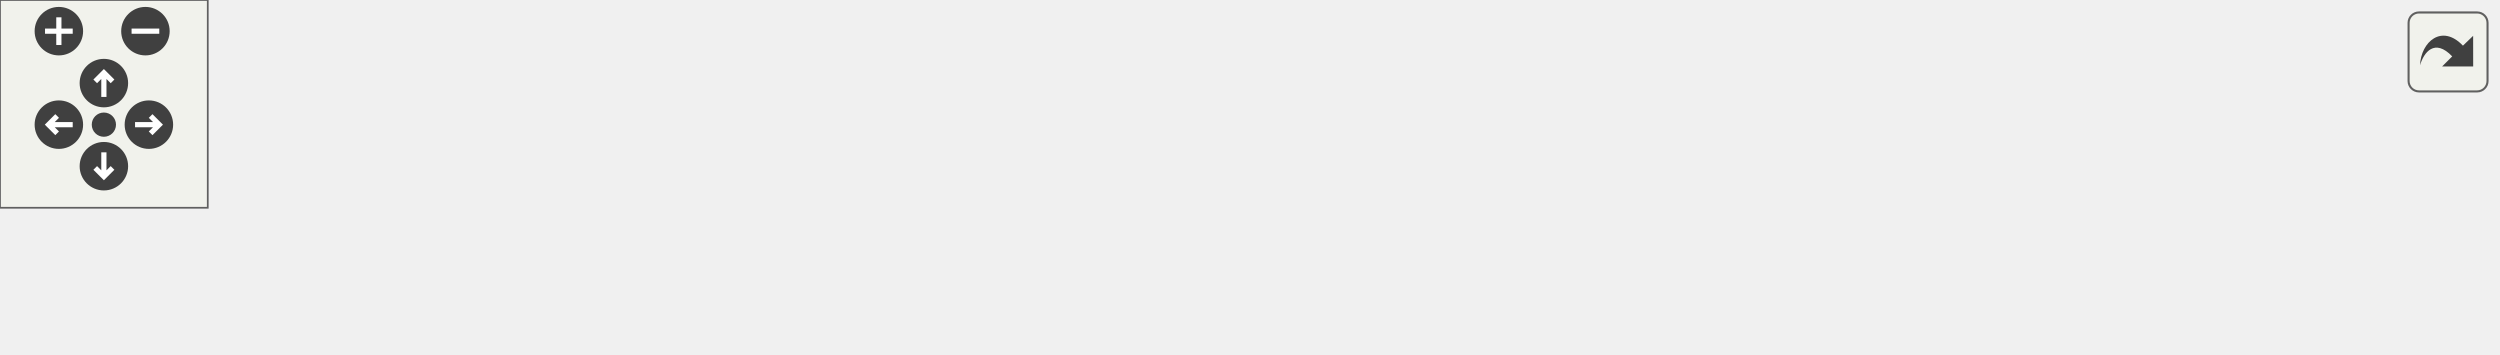
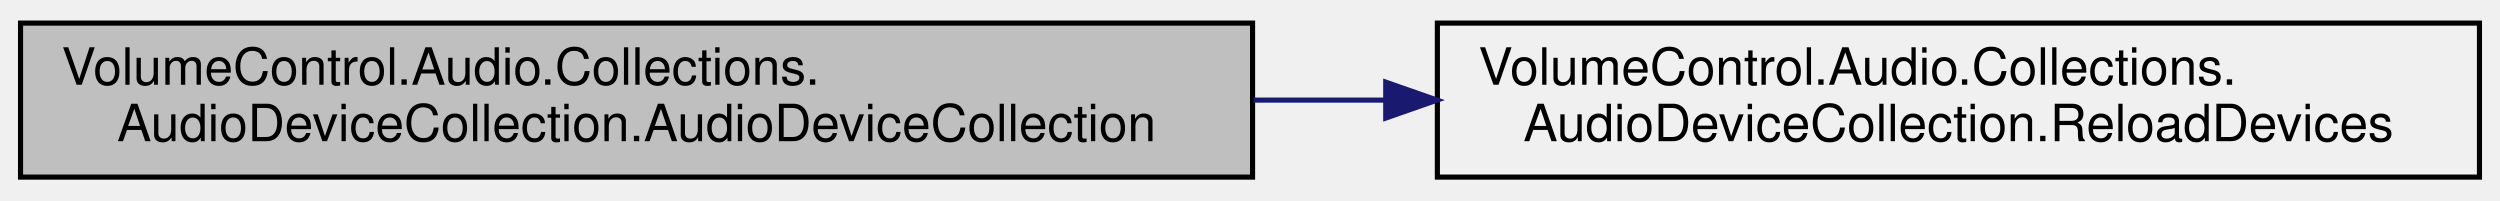
- <svg xmlns="http://www.w3.org/2000/svg" xmlns:xlink="http://www.w3.org/1999/xlink" id="main" version="1.1" xml:space="preserve">
-   <style type="text/css">
- .edge:hover path { stroke: red; }
- .edge:hover polygon { stroke: red; fill: red; }
- </style>
-   <defs>
-     <circle id="rim" cx="0" cy="0" r="7" />
-     <circle id="rim2" cx="0" cy="0" r="3.5" />
-     <g id="zoomPlus">
-       <use xlink:href="#rim" fill="#404040">
-         <set attributeName="fill" to="#808080" begin="zoomplus.mouseover" end="zoomplus.mouseout" />
-       </use>
-       <path d="M-4,0h8M0,-4v8" fill="none" stroke="white" stroke-width="1.5" pointer-events="none" />
-     </g>
-     <g id="zoomMin">
-       <use xlink:href="#rim" fill="#404040">
-         <set attributeName="fill" to="#808080" begin="zoomminus.mouseover" end="zoomminus.mouseout" />
-       </use>
-       <path d="M-4,0h8" fill="none" stroke="white" stroke-width="1.5" pointer-events="none" />
-     </g>
-     <g id="dirArrow">
-       <path fill="none" stroke="white" stroke-width="1.5" d="M0,-3.0v7 M-2.5,-0.5L0,-3.0L2.5,-0.5" />
-     </g>
-     <g id="resetDef">
-       <use xlink:href="#rim2" fill="#404040">
-         <set attributeName="fill" to="#808080" begin="reset.mouseover" end="reset.mouseout" />
-       </use>
-     </g>
-   </defs>
-   <svg id="graph" class="graph">
-     <g id="viewport">
-       <g id="node1" class="node">
-         <g id="a_node1">
-           <a xlink:title="Creates a new AudioDeviceCollection instance with the given NAudio.CoreAudioApi.DataFlow.">
-             <polygon fill="#bfbfbf" stroke="black" points="0,-6 0,-36 240,-36 240,-6 0,-6" />
-             <text text-anchor="start" x="8" y="-24" font-family="Helvetica,sans-Serif" font-size="10.00">VolumeControl.Audio.Collections.</text>
-             <text text-anchor="middle" x="120" y="-13" font-family="Helvetica,sans-Serif" font-size="10.00">AudioDeviceCollection.AudioDeviceCollection</text>
-           </a>
-         </g>
-       </g>
-       <g id="node2" class="node">
-         <g id="a_node2">
-           <a xlink:href="class_volume_control_1_1_audio_1_1_collections_1_1_audio_device_collection.html#acd7d7cf31e128ba32f3c98397e0c1f52" target="_top" xlink:title="Reloads all AudioDevices using the default MMDeviceEnumerator.">
-             <polygon fill="none" stroke="black" points="276,-6 276,-36 479,-36 479,-6 276,-6" />
-             <text text-anchor="start" x="284" y="-24" font-family="Helvetica,sans-Serif" font-size="10.00">VolumeControl.Audio.Collections.</text>
-             <text text-anchor="middle" x="377.5" y="-13" font-family="Helvetica,sans-Serif" font-size="10.00">AudioDeviceCollection.ReloadDevices</text>
-           </a>
-         </g>
-       </g>
-       <g id="edge1" class="edge">
-         <path fill="none" stroke="midnightblue" d="M240.15,-21C248.66,-21 257.22,-21 265.68,-21" />
-         <polygon fill="midnightblue" stroke="midnightblue" points="265.94,-24.5 275.94,-21 265.94,-17.5 265.94,-24.5" />
-       </g>
-       <g id="node3" class="node">
-         <g id="a_node3">
-           <a xlink:href="class_volume_control_1_1_audio_1_1_collections_1_1_audio_device_collection.html#a060de539a039ed4bf8d0fd4f8602fd78" target="_top" xlink:title="Gets the AudioDevice associated with the given mmDevice .">
-             <polygon fill="none" stroke="black" points="515,-0.5 515,-41.5 721,-41.5 721,-0.5 515,-0.5" />
-             <text text-anchor="start" x="523" y="-29.5" font-family="Helvetica,sans-Serif" font-size="10.00">VolumeControl.Audio.Collections.</text>
-             <text text-anchor="start" x="523" y="-18.5" font-family="Helvetica,sans-Serif" font-size="10.00">AudioDeviceCollection.FindDeviceWith</text>
-             <text text-anchor="middle" x="618" y="-7.5" font-family="Helvetica,sans-Serif" font-size="10.00">MMDevice</text>
-           </a>
-         </g>
-       </g>
-       <g id="edge2" class="edge">
-         <path fill="none" stroke="midnightblue" d="M479.3,-21C487.62,-21 496.05,-21 504.45,-21" />
-         <polygon fill="midnightblue" stroke="midnightblue" points="504.65,-24.5 514.65,-21 504.65,-17.5 504.65,-24.5" />
+ <svg xmlns="http://www.w3.org/2000/svg" xmlns:xlink="http://www.w3.org/1999/xlink" width="487pt" height="39pt" viewBox="0.00 0.00 487.00 39.00">
+   <g id="graph0" class="graph" transform="scale(1 1) rotate(0) translate(4 35)">
+     <g id="node1" class="node">
+       <g id="a_node1">
+         <a xlink:title="Creates a new AudioDeviceCollection instance with the given NAudio.CoreAudioApi.DataFlow.">
+           <polygon fill="#bfbfbf" stroke="black" points="0,-0.5 0,-30.5 240,-30.5 240,-0.5 0,-0.5" />
+           <text text-anchor="start" x="8" y="-18.5" font-family="Helvetica,sans-Serif" font-size="10.00">VolumeControl.Audio.Collections.</text>
+           <text text-anchor="middle" x="120" y="-7.5" font-family="Helvetica,sans-Serif" font-size="10.00">AudioDeviceCollection.AudioDeviceCollection</text>
+         </a>
      </g>
    </g>
-   </svg>
-   <g id="navigator" transform="translate(0 0)" fill="#404254">
-     <rect fill="#f2f5e9" fill-opacity="0.5" stroke="#606060" stroke-width=".5" x="0" y="0" width="60" height="60" />
-     <use id="zoomplus" xlink:href="#zoomPlus" x="17" y="9" />
-     <use id="zoomminus" xlink:href="#zoomMin" x="42" y="9" />
-     <use id="reset" xlink:href="#resetDef" x="30" y="36" />
-     <g id="arrowUp" xlink:href="#dirArrow" transform="translate(30 24)">
-       <use xlink:href="#rim" fill="#404040">
-         <set attributeName="fill" to="#808080" begin="arrowUp.mouseover" end="arrowUp.mouseout" />
-       </use>
-       <path fill="none" stroke="white" stroke-width="1.5" d="M0,-3.0v7 M-2.5,-0.5L0,-3.0L2.5,-0.5" />
+     <g id="node2" class="node">
+       <g id="a_node2">
+         <a xlink:href="class_volume_control_1_1_audio_1_1_collections_1_1_audio_device_collection.html#acd7d7cf31e128ba32f3c98397e0c1f52" target="_top" xlink:title="Reloads all AudioDevices using the default MMDeviceEnumerator.">
+           <polygon fill="none" stroke="black" points="276,-0.5 276,-30.5 479,-30.5 479,-0.5 276,-0.5" />
+           <text text-anchor="start" x="284" y="-18.5" font-family="Helvetica,sans-Serif" font-size="10.00">VolumeControl.Audio.Collections.</text>
+           <text text-anchor="middle" x="377.5" y="-7.5" font-family="Helvetica,sans-Serif" font-size="10.00">AudioDeviceCollection.ReloadDevices</text>
+         </a>
+       </g>
    </g>
-     <g id="arrowRight" xlink:href="#dirArrow" transform="rotate(90) translate(36 -43)">
-       <use xlink:href="#rim" fill="#404040">
-         <set attributeName="fill" to="#808080" begin="arrowRight.mouseover" end="arrowRight.mouseout" />
-       </use>
-       <path fill="none" stroke="white" stroke-width="1.5" d="M0,-3.0v7 M-2.5,-0.5L0,-3.0L2.5,-0.5" />
-     </g>
-     <g id="arrowDown" xlink:href="#dirArrow" transform="rotate(180) translate(-30 -48)">
-       <use xlink:href="#rim" fill="#404040">
-         <set attributeName="fill" to="#808080" begin="arrowDown.mouseover" end="arrowDown.mouseout" />
-       </use>
-       <path fill="none" stroke="white" stroke-width="1.5" d="M0,-3.0v7 M-2.5,-0.5L0,-3.0L2.5,-0.5" />
-     </g>
-     <g id="arrowLeft" xlink:href="#dirArrow" transform="rotate(270) translate(-36 17)">
-       <use xlink:href="#rim" fill="#404040">
-         <set attributeName="fill" to="#808080" begin="arrowLeft.mouseover" end="arrowLeft.mouseout" />
-       </use>
-       <path fill="none" stroke="white" stroke-width="1.5" d="M0,-3.0v7 M-2.5,-0.5L0,-3.0L2.5,-0.5" />
+     <g id="edge1" class="edge">
+       <path fill="none" stroke="midnightblue" d="M240.15,-15.5C248.66,-15.5 257.22,-15.5 265.68,-15.5" />
+       <polygon fill="midnightblue" stroke="midnightblue" points="265.94,-19 275.94,-15.5 265.94,-12 265.94,-19" />
    </g>
  </g>
-   <svg viewBox="0 0 15 15" width="100%" height="30px" preserveAspectRatio="xMaxYMin meet">
-     <g id="arrow_out" transform="scale(0.3 0.3)">
-       <a xlink:href="class_volume_control_1_1_audio_1_1_collections_1_1_audio_device_collection_ab766b6fcbad7a94910be4cced22c018a_cgraph_org.svg" target="_base">
-         <rect id="button" ry="5" rx="5" y="6" x="6" height="38" width="38" fill="#f2f5e9" fill-opacity="0.5" stroke="#606060" stroke-width="1.0" />
-         <path id="arrow" d="M 11.5,31.437 C 11.94,20.098 22.043,11.323 32.159,21.979 L 37.069,17.246 C 37.069,17.246 37.088,32 37.088,32 L 22.16,31.978 C 22.16,31.978 26.998,27.14 26.998,27.14 C 18.529,18.264 13.292,25.23 11.5,31.437 z" style="fill:#404040;" />
-       </a>
-     </g>
-   </svg>
</svg>
